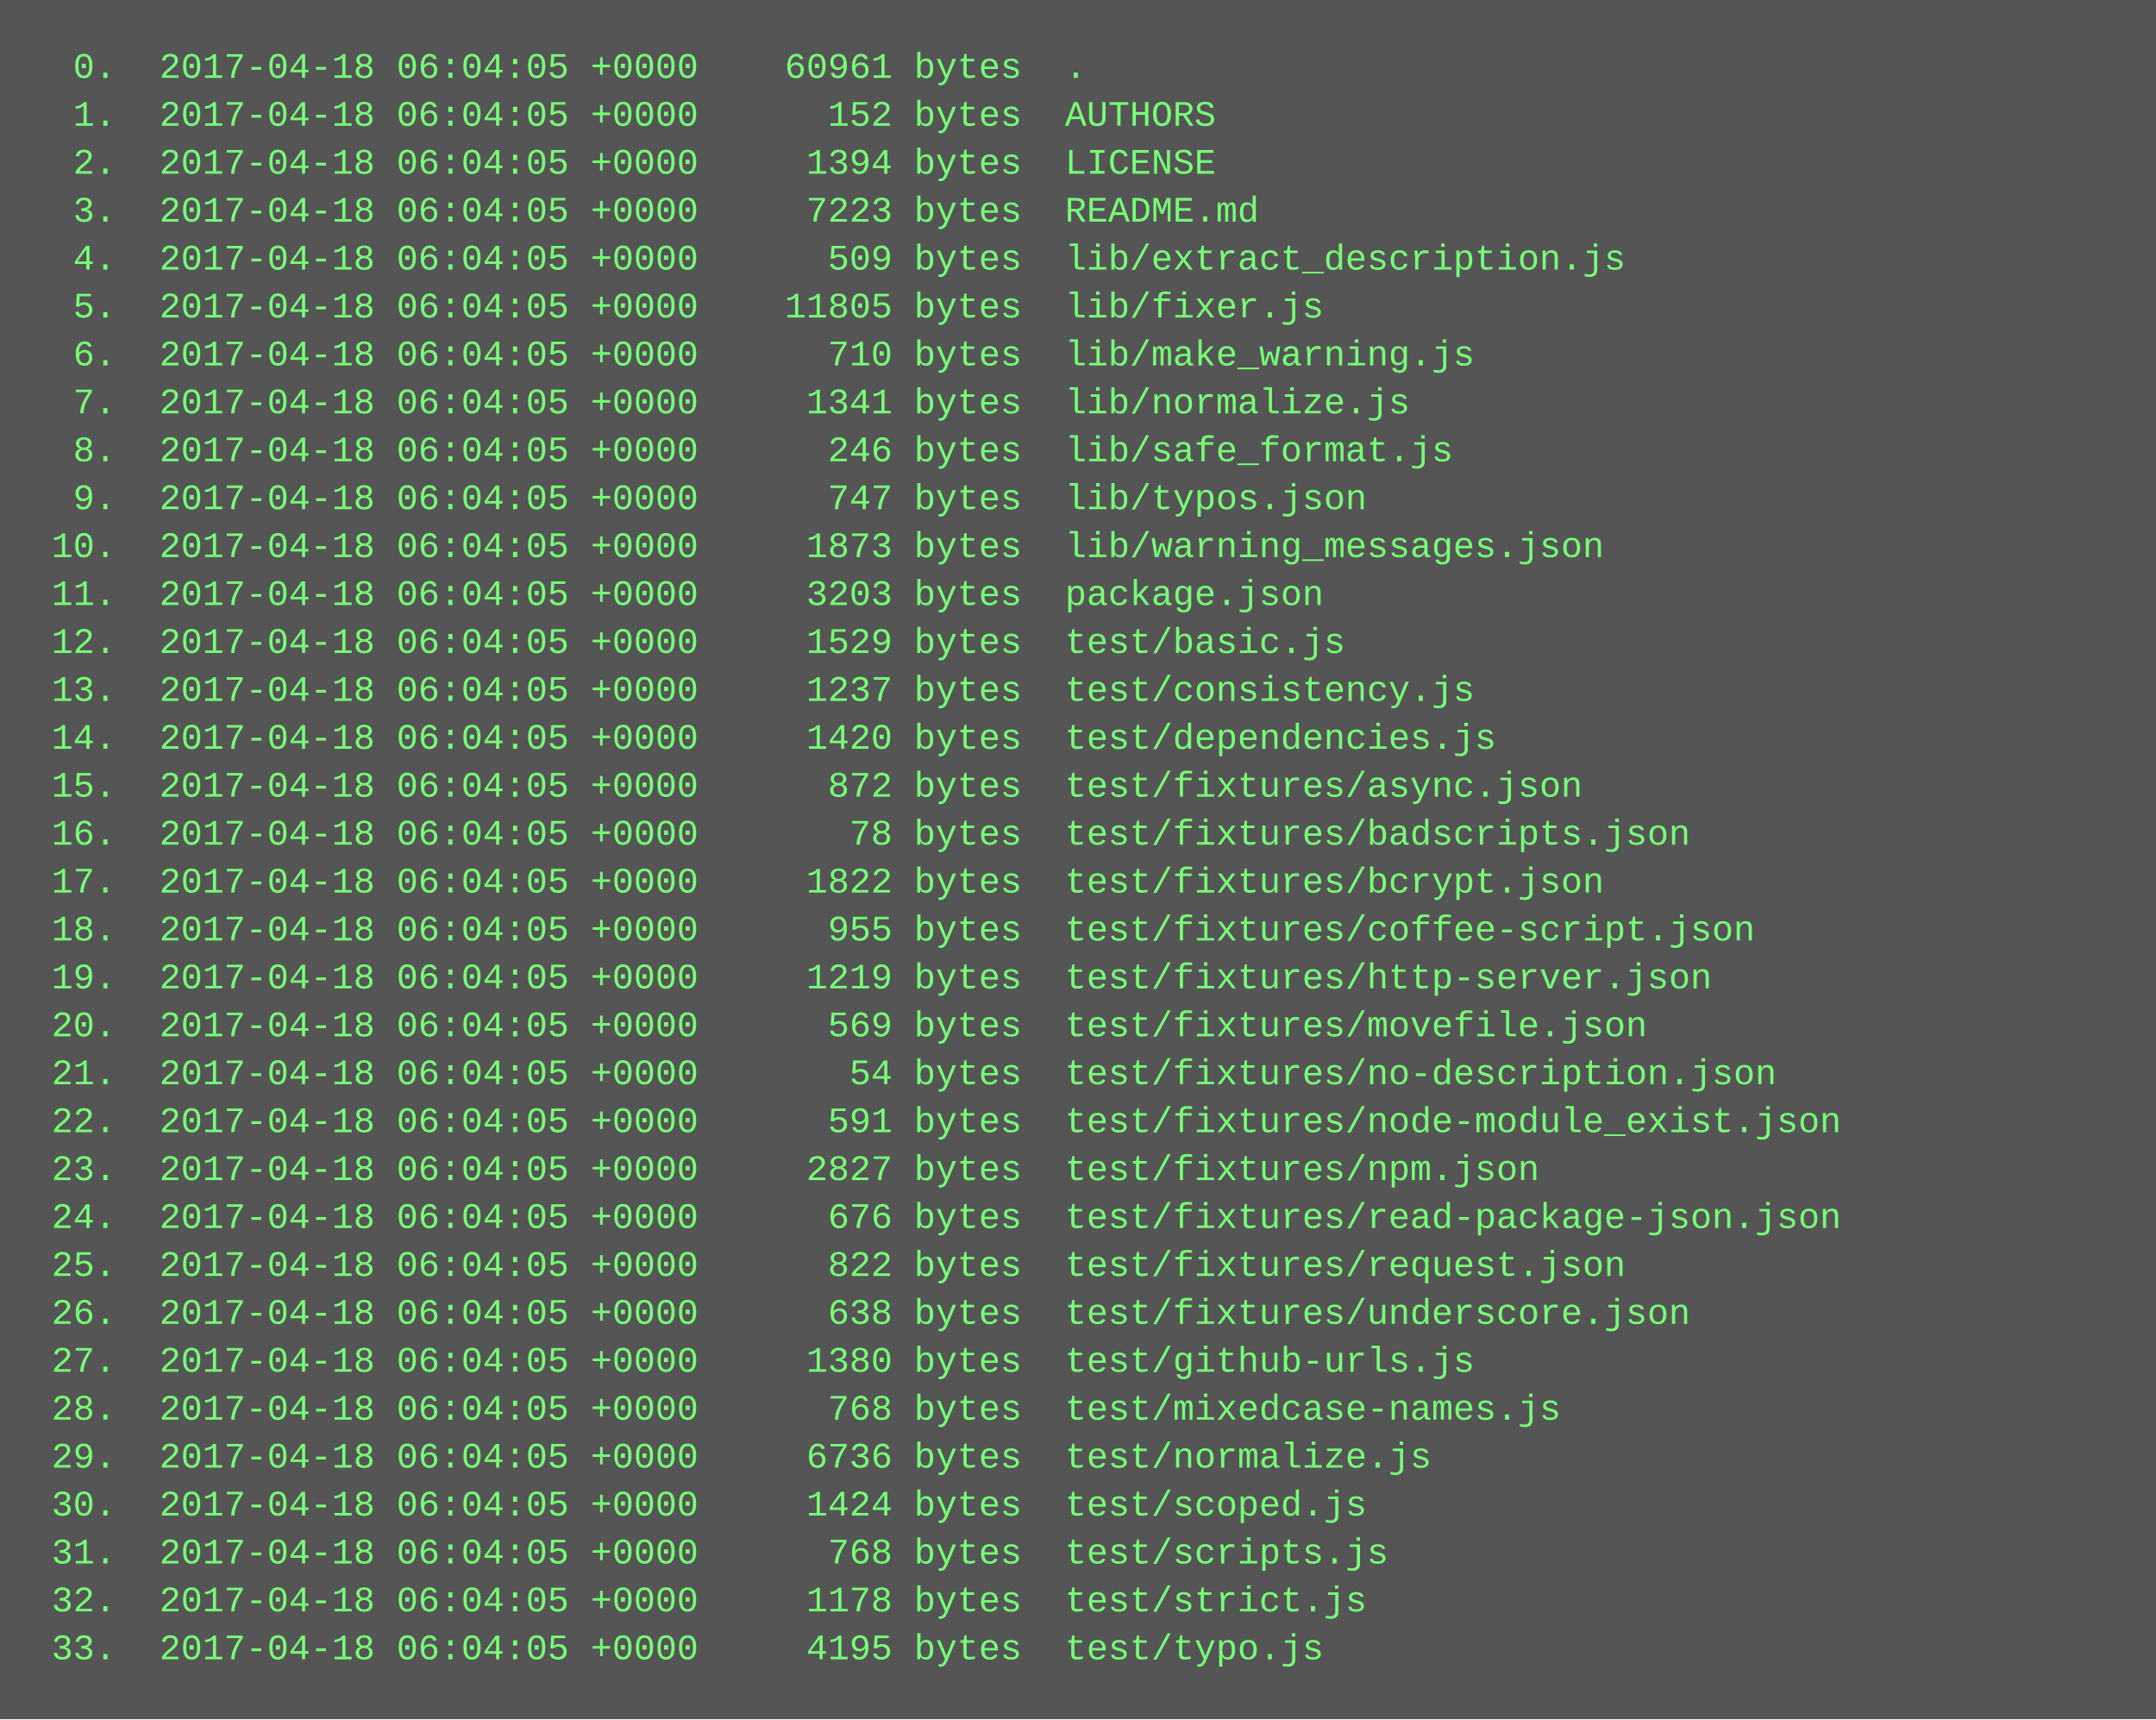
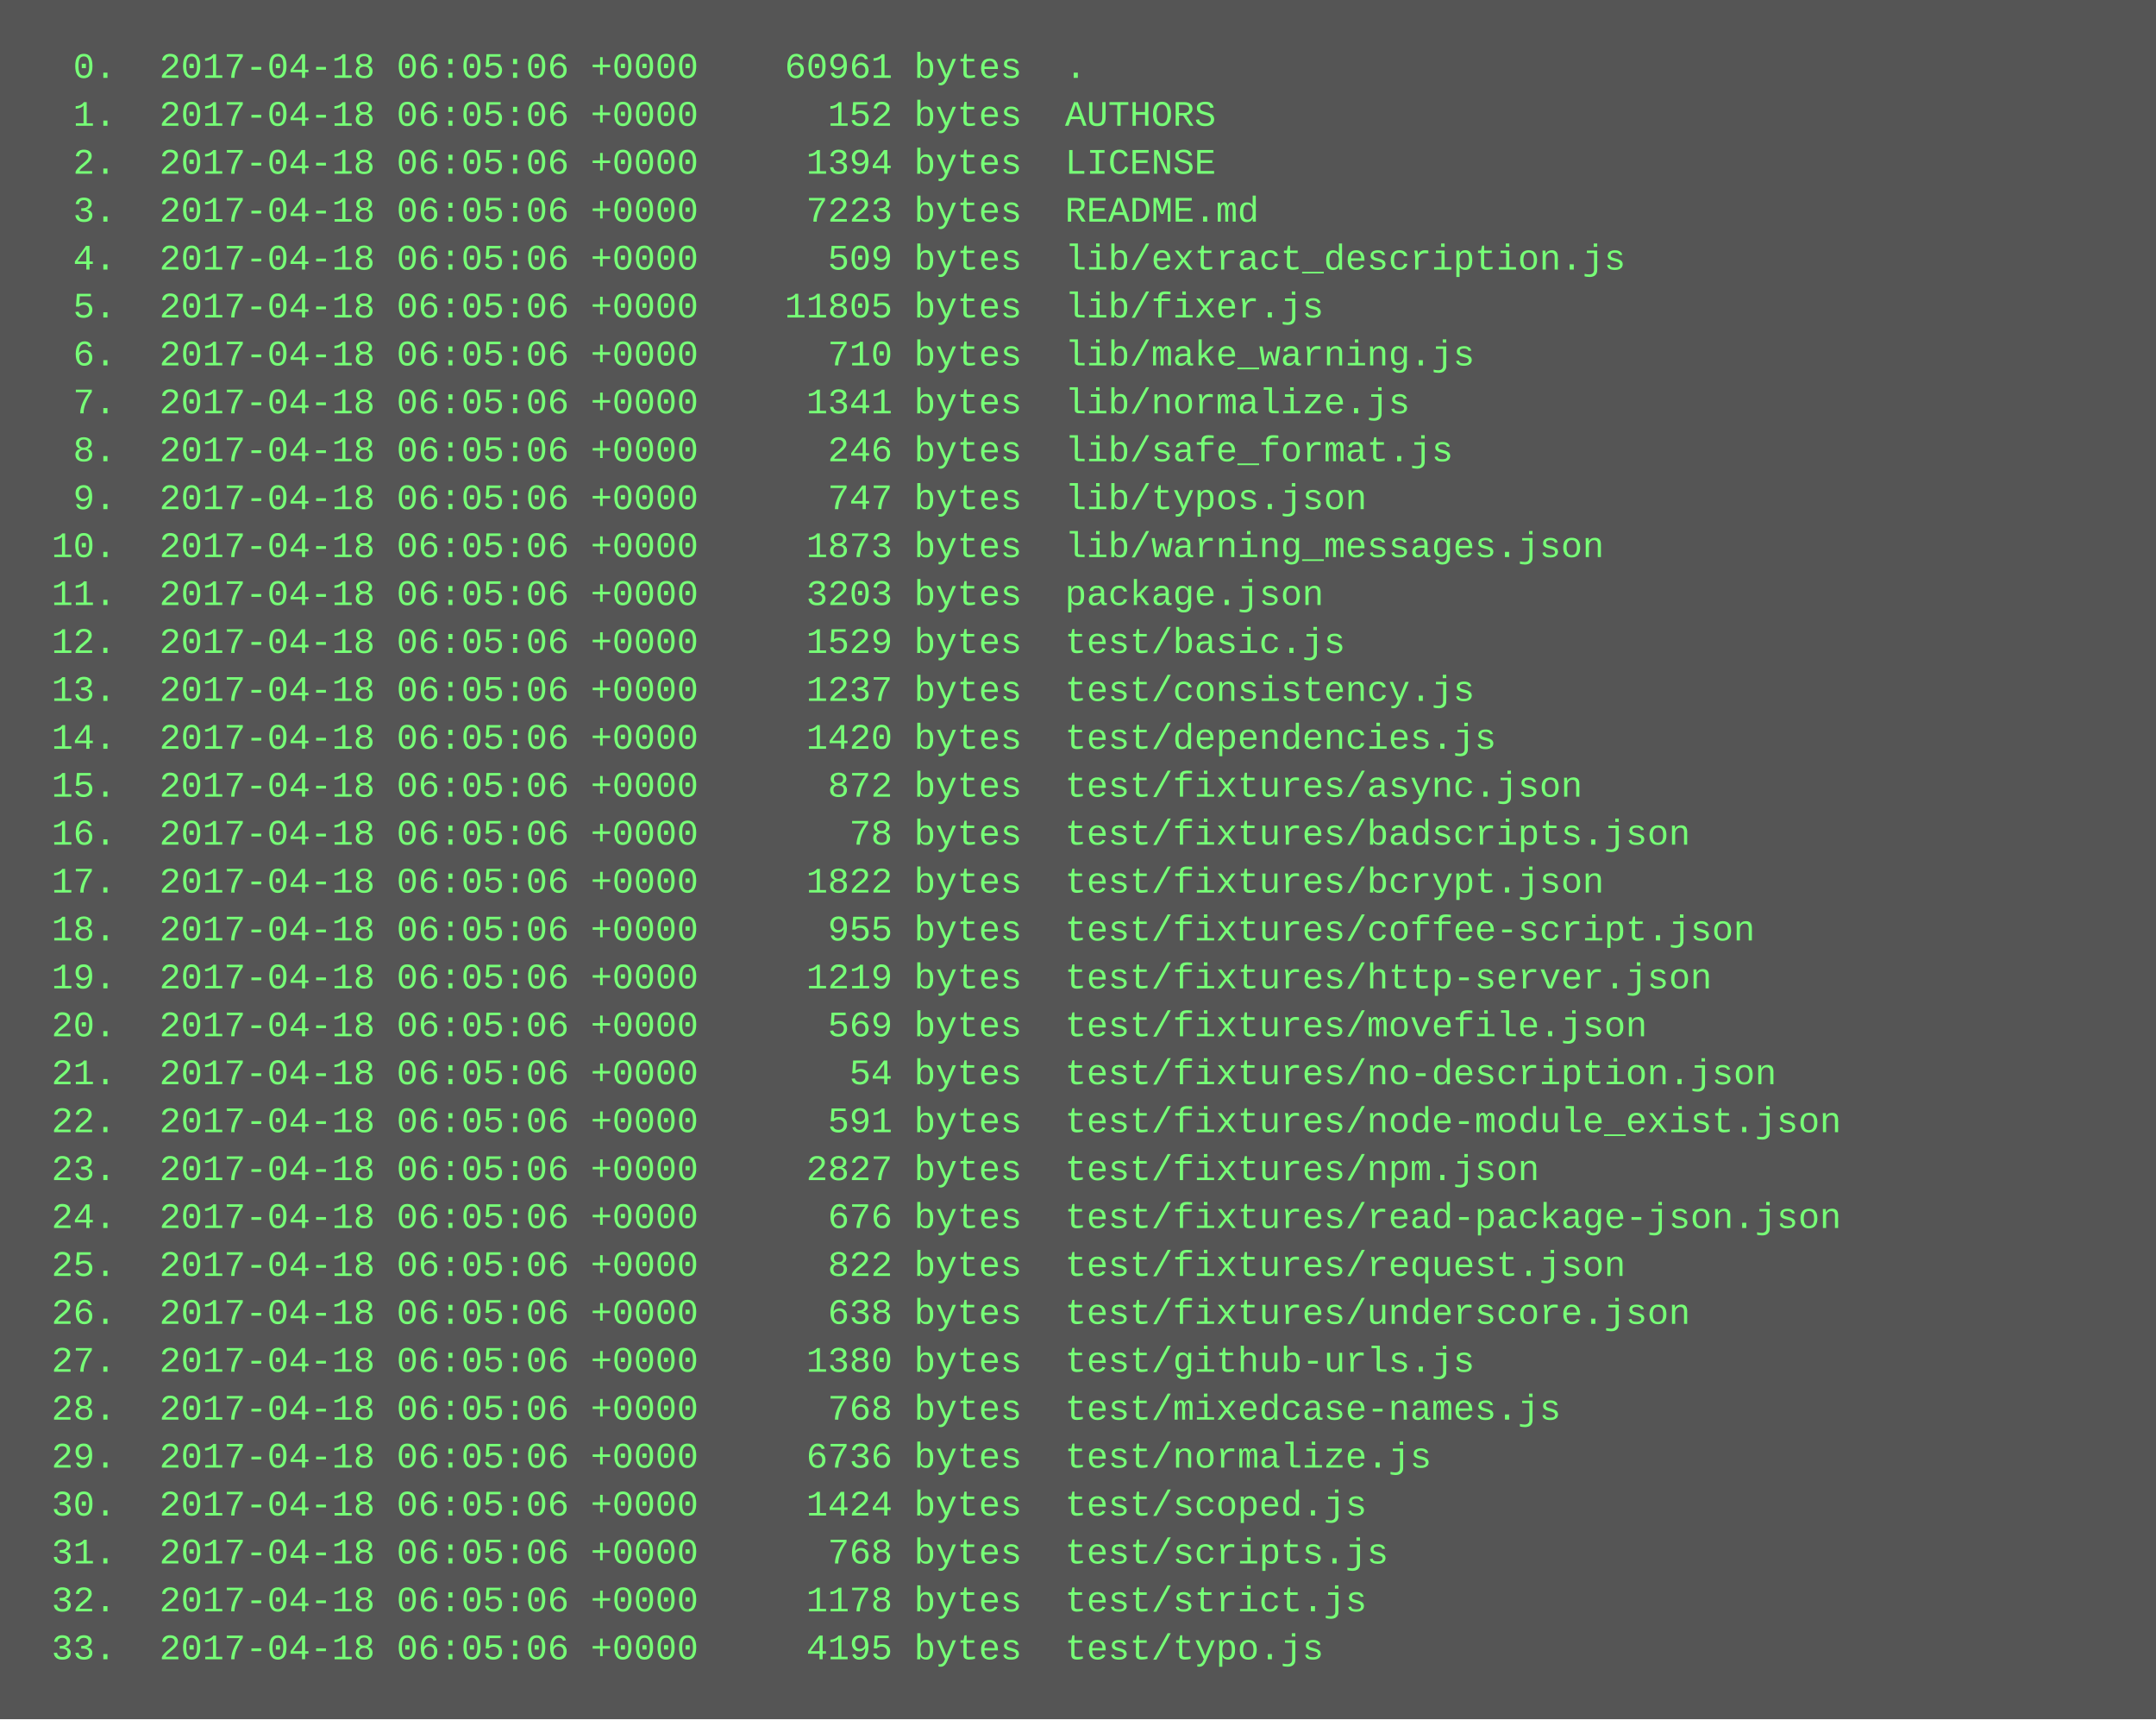
<svg xmlns="http://www.w3.org/2000/svg" height="574" width="720">
  <rect height="574" fill="#555" width="720" />
  <text fill="#7f7" font-family="Courier New" font-size="12" xml:space="preserve">
-     <tspan x="10" y="26">  0.  2017-04-18 06:04:05 +0000    60961 bytes  .</tspan>
-     <tspan x="10" y="42">  1.  2017-04-18 06:04:05 +0000      152 bytes  AUTHORS</tspan>
-     <tspan x="10" y="58">  2.  2017-04-18 06:04:05 +0000     1394 bytes  LICENSE</tspan>
-     <tspan x="10" y="74">  3.  2017-04-18 06:04:05 +0000     7223 bytes  README.md</tspan>
-     <tspan x="10" y="90">  4.  2017-04-18 06:04:05 +0000      509 bytes  lib/extract_description.js</tspan>
-     <tspan x="10" y="106">  5.  2017-04-18 06:04:05 +0000    11805 bytes  lib/fixer.js</tspan>
-     <tspan x="10" y="122">  6.  2017-04-18 06:04:05 +0000      710 bytes  lib/make_warning.js</tspan>
-     <tspan x="10" y="138">  7.  2017-04-18 06:04:05 +0000     1341 bytes  lib/normalize.js</tspan>
-     <tspan x="10" y="154">  8.  2017-04-18 06:04:05 +0000      246 bytes  lib/safe_format.js</tspan>
-     <tspan x="10" y="170">  9.  2017-04-18 06:04:05 +0000      747 bytes  lib/typos.json</tspan>
-     <tspan x="10" y="186"> 10.  2017-04-18 06:04:05 +0000     1873 bytes  lib/warning_messages.json</tspan>
-     <tspan x="10" y="202"> 11.  2017-04-18 06:04:05 +0000     3203 bytes  package.json</tspan>
-     <tspan x="10" y="218"> 12.  2017-04-18 06:04:05 +0000     1529 bytes  test/basic.js</tspan>
-     <tspan x="10" y="234"> 13.  2017-04-18 06:04:05 +0000     1237 bytes  test/consistency.js</tspan>
-     <tspan x="10" y="250"> 14.  2017-04-18 06:04:05 +0000     1420 bytes  test/dependencies.js</tspan>
-     <tspan x="10" y="266"> 15.  2017-04-18 06:04:05 +0000      872 bytes  test/fixtures/async.json</tspan>
-     <tspan x="10" y="282"> 16.  2017-04-18 06:04:05 +0000       78 bytes  test/fixtures/badscripts.json</tspan>
-     <tspan x="10" y="298"> 17.  2017-04-18 06:04:05 +0000     1822 bytes  test/fixtures/bcrypt.json</tspan>
-     <tspan x="10" y="314"> 18.  2017-04-18 06:04:05 +0000      955 bytes  test/fixtures/coffee-script.json</tspan>
-     <tspan x="10" y="330"> 19.  2017-04-18 06:04:05 +0000     1219 bytes  test/fixtures/http-server.json</tspan>
-     <tspan x="10" y="346"> 20.  2017-04-18 06:04:05 +0000      569 bytes  test/fixtures/movefile.json</tspan>
-     <tspan x="10" y="362"> 21.  2017-04-18 06:04:05 +0000       54 bytes  test/fixtures/no-description.json</tspan>
-     <tspan x="10" y="378"> 22.  2017-04-18 06:04:05 +0000      591 bytes  test/fixtures/node-module_exist.json</tspan>
-     <tspan x="10" y="394"> 23.  2017-04-18 06:04:05 +0000     2827 bytes  test/fixtures/npm.json</tspan>
-     <tspan x="10" y="410"> 24.  2017-04-18 06:04:05 +0000      676 bytes  test/fixtures/read-package-json.json</tspan>
-     <tspan x="10" y="426"> 25.  2017-04-18 06:04:05 +0000      822 bytes  test/fixtures/request.json</tspan>
-     <tspan x="10" y="442"> 26.  2017-04-18 06:04:05 +0000      638 bytes  test/fixtures/underscore.json</tspan>
-     <tspan x="10" y="458"> 27.  2017-04-18 06:04:05 +0000     1380 bytes  test/github-urls.js</tspan>
-     <tspan x="10" y="474"> 28.  2017-04-18 06:04:05 +0000      768 bytes  test/mixedcase-names.js</tspan>
-     <tspan x="10" y="490"> 29.  2017-04-18 06:04:05 +0000     6736 bytes  test/normalize.js</tspan>
-     <tspan x="10" y="506"> 30.  2017-04-18 06:04:05 +0000     1424 bytes  test/scoped.js</tspan>
-     <tspan x="10" y="522"> 31.  2017-04-18 06:04:05 +0000      768 bytes  test/scripts.js</tspan>
-     <tspan x="10" y="538"> 32.  2017-04-18 06:04:05 +0000     1178 bytes  test/strict.js</tspan>
-     <tspan x="10" y="554"> 33.  2017-04-18 06:04:05 +0000     4195 bytes  test/typo.js</tspan>
+     <tspan x="10" y="26">  0.  2017-04-18 06:05:06 +0000    60961 bytes  .</tspan>
+     <tspan x="10" y="42">  1.  2017-04-18 06:05:06 +0000      152 bytes  AUTHORS</tspan>
+     <tspan x="10" y="58">  2.  2017-04-18 06:05:06 +0000     1394 bytes  LICENSE</tspan>
+     <tspan x="10" y="74">  3.  2017-04-18 06:05:06 +0000     7223 bytes  README.md</tspan>
+     <tspan x="10" y="90">  4.  2017-04-18 06:05:06 +0000      509 bytes  lib/extract_description.js</tspan>
+     <tspan x="10" y="106">  5.  2017-04-18 06:05:06 +0000    11805 bytes  lib/fixer.js</tspan>
+     <tspan x="10" y="122">  6.  2017-04-18 06:05:06 +0000      710 bytes  lib/make_warning.js</tspan>
+     <tspan x="10" y="138">  7.  2017-04-18 06:05:06 +0000     1341 bytes  lib/normalize.js</tspan>
+     <tspan x="10" y="154">  8.  2017-04-18 06:05:06 +0000      246 bytes  lib/safe_format.js</tspan>
+     <tspan x="10" y="170">  9.  2017-04-18 06:05:06 +0000      747 bytes  lib/typos.json</tspan>
+     <tspan x="10" y="186"> 10.  2017-04-18 06:05:06 +0000     1873 bytes  lib/warning_messages.json</tspan>
+     <tspan x="10" y="202"> 11.  2017-04-18 06:05:06 +0000     3203 bytes  package.json</tspan>
+     <tspan x="10" y="218"> 12.  2017-04-18 06:05:06 +0000     1529 bytes  test/basic.js</tspan>
+     <tspan x="10" y="234"> 13.  2017-04-18 06:05:06 +0000     1237 bytes  test/consistency.js</tspan>
+     <tspan x="10" y="250"> 14.  2017-04-18 06:05:06 +0000     1420 bytes  test/dependencies.js</tspan>
+     <tspan x="10" y="266"> 15.  2017-04-18 06:05:06 +0000      872 bytes  test/fixtures/async.json</tspan>
+     <tspan x="10" y="282"> 16.  2017-04-18 06:05:06 +0000       78 bytes  test/fixtures/badscripts.json</tspan>
+     <tspan x="10" y="298"> 17.  2017-04-18 06:05:06 +0000     1822 bytes  test/fixtures/bcrypt.json</tspan>
+     <tspan x="10" y="314"> 18.  2017-04-18 06:05:06 +0000      955 bytes  test/fixtures/coffee-script.json</tspan>
+     <tspan x="10" y="330"> 19.  2017-04-18 06:05:06 +0000     1219 bytes  test/fixtures/http-server.json</tspan>
+     <tspan x="10" y="346"> 20.  2017-04-18 06:05:06 +0000      569 bytes  test/fixtures/movefile.json</tspan>
+     <tspan x="10" y="362"> 21.  2017-04-18 06:05:06 +0000       54 bytes  test/fixtures/no-description.json</tspan>
+     <tspan x="10" y="378"> 22.  2017-04-18 06:05:06 +0000      591 bytes  test/fixtures/node-module_exist.json</tspan>
+     <tspan x="10" y="394"> 23.  2017-04-18 06:05:06 +0000     2827 bytes  test/fixtures/npm.json</tspan>
+     <tspan x="10" y="410"> 24.  2017-04-18 06:05:06 +0000      676 bytes  test/fixtures/read-package-json.json</tspan>
+     <tspan x="10" y="426"> 25.  2017-04-18 06:05:06 +0000      822 bytes  test/fixtures/request.json</tspan>
+     <tspan x="10" y="442"> 26.  2017-04-18 06:05:06 +0000      638 bytes  test/fixtures/underscore.json</tspan>
+     <tspan x="10" y="458"> 27.  2017-04-18 06:05:06 +0000     1380 bytes  test/github-urls.js</tspan>
+     <tspan x="10" y="474"> 28.  2017-04-18 06:05:06 +0000      768 bytes  test/mixedcase-names.js</tspan>
+     <tspan x="10" y="490"> 29.  2017-04-18 06:05:06 +0000     6736 bytes  test/normalize.js</tspan>
+     <tspan x="10" y="506"> 30.  2017-04-18 06:05:06 +0000     1424 bytes  test/scoped.js</tspan>
+     <tspan x="10" y="522"> 31.  2017-04-18 06:05:06 +0000      768 bytes  test/scripts.js</tspan>
+     <tspan x="10" y="538"> 32.  2017-04-18 06:05:06 +0000     1178 bytes  test/strict.js</tspan>
+     <tspan x="10" y="554"> 33.  2017-04-18 06:05:06 +0000     4195 bytes  test/typo.js</tspan>
  </text>
</svg>
